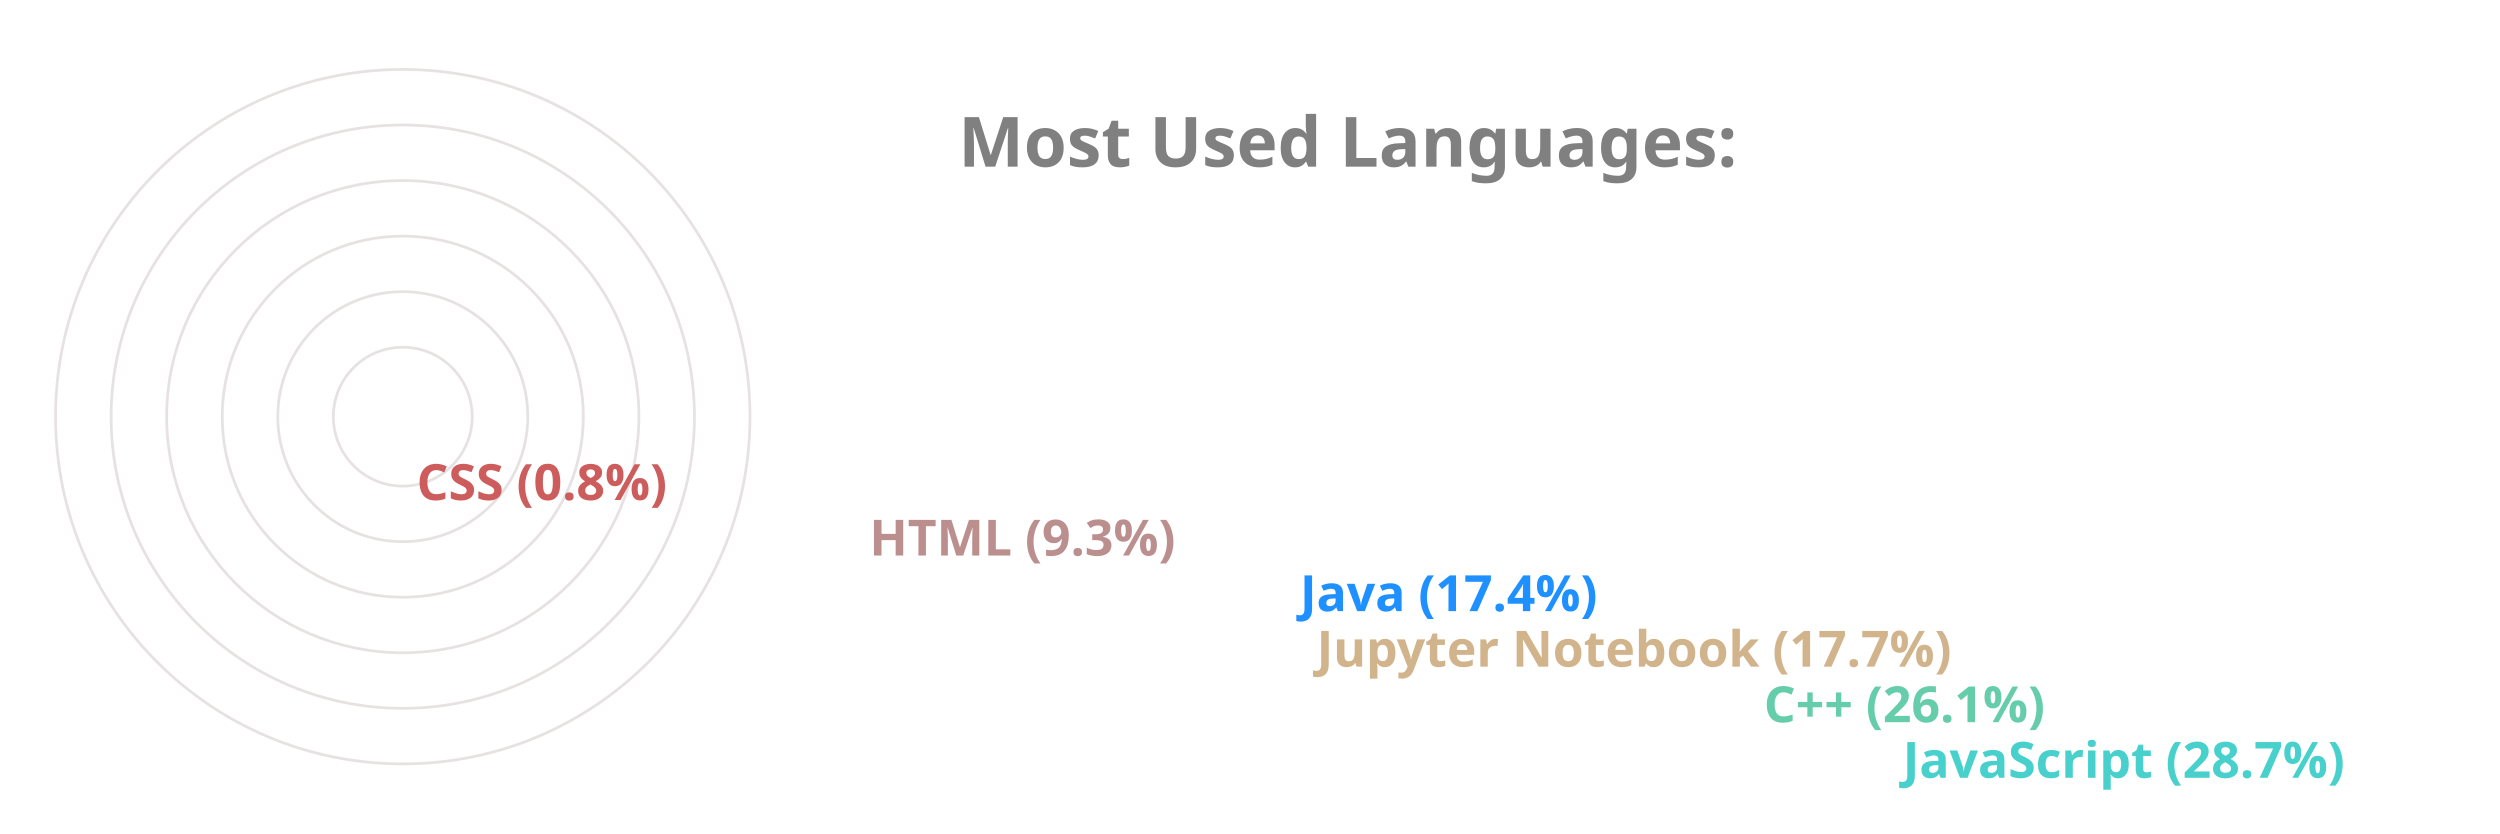
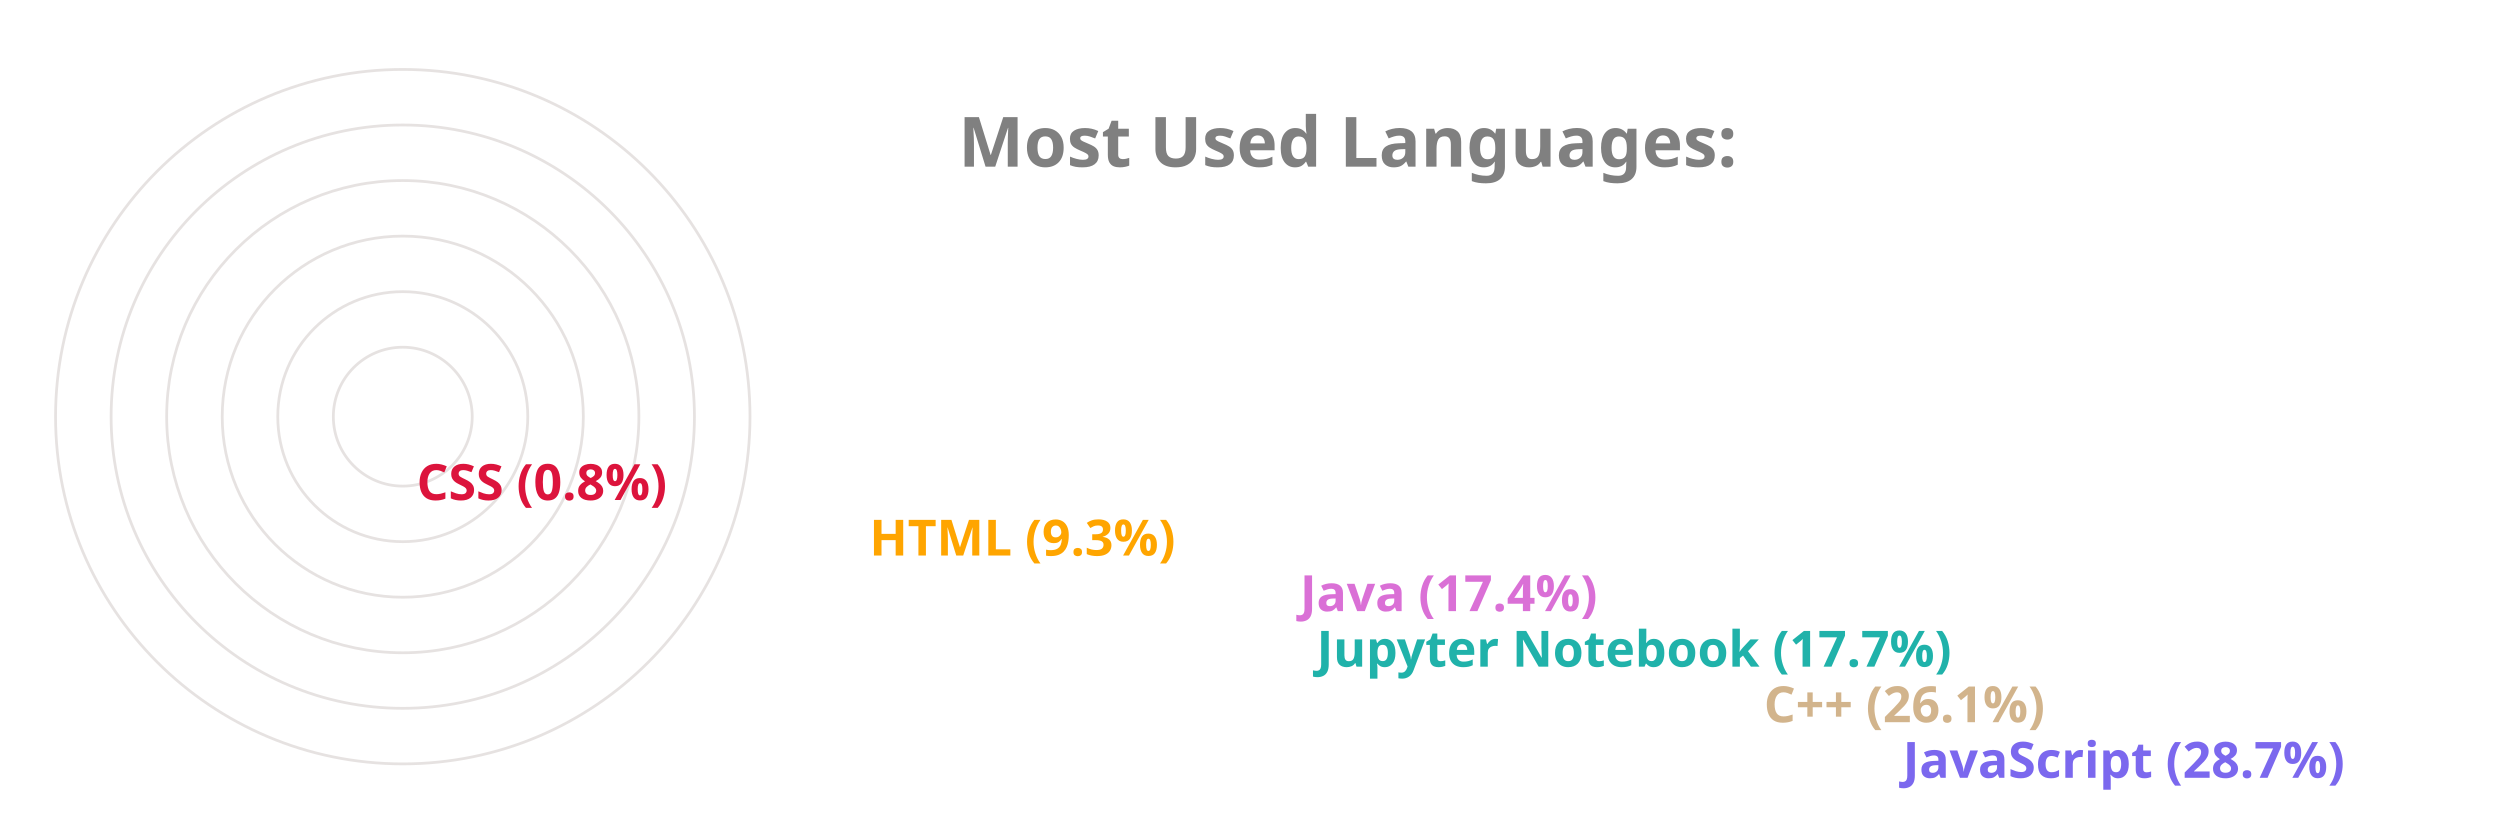
<svg xmlns="http://www.w3.org/2000/svg" viewBox="0 0 650 300" height="200px" width="600px">
  <style>
		.label {
			font: bold 25px sans-serif;
			color: #404040;
			-webkit-text-stroke: 1px white;
	  	}
		.name {
			font: bold 18px sans-serif;
			color: #404040;
	  	}

		.line {
			stroke-dasharray: 1000;
			stroke-dashoffset: 1000;
			animation: dash 3.5s ease-in-out forwards;	
			animation-iteration-count: infinite;
			animation-direction: alternate-reverse;
		}

		.path {
			stroke-dasharray: 1000;
			stroke-dashoffset: 1000;
			animation: dash 3.5s ease-in-out forwards;	
			animation-iteration-count: infinite;
			animation-direction: alternate-reverse;
		}
		  
		@keyframes dash {
			to {
				stroke-dashoffset: 0;
			}
		}

	</style>
  <g stroke="#E6E2E1" fill="none" stroke-width="1">
    <circle cx="20" cy="150" r="125" />
    <circle cx="20" cy="150" r="105" />
    <circle cx="20" cy="150" r="85" />
    <circle cx="20" cy="150" r="65" />
    <circle cx="20" cy="150" r="45" />
    <circle cx="20" cy="150" r="25" />
  </g>
  <g fill="none" stroke-width="20" class="line">
-     <line x2="550" y2="275" x1="20" y1="275" stroke="MediumTurquoise" />
-     <line x2="500" y2="255" x1="20" y1="255" stroke="MediumAquaMarine" />
-     <line x2="339" y2="235" x1="20" y1="235" stroke="Tan" />
-     <line x2="333" y2="215" x1="20" y1="215" stroke="DodgerBlue" />
-     <line x2="178" y2="195" x1="20" y1="195" stroke="RosyBrown" />
-     <line x2="15" y2="175" x1="20" y1="175" stroke="IndianRed" />
+     <line x2="550" y2="275" x1="20" y1="275" stroke="MediumSlateBlue" />
+     <line x2="500" y2="255" x1="20" y1="255" stroke="Tan" />
+     <line x2="339" y2="235" x1="20" y1="235" stroke="LightSeaGreen" />
+     <line x2="333" y2="215" x1="20" y1="215" stroke="Orchid" />
+     <line x2="178" y2="195" x1="20" y1="195" stroke="Orange" />
+     <line x2="15" y2="175" x1="20" y1="175" stroke="Crimson" />
  </g>
  <g fill="none" stroke-width="20" stroke-linecap="round" class="path">
-     <path d="M 20 275 A 125 125 45 0 1 -89 89" stroke="MediumTurquoise" />
-     <path d="M 20 255 A 105 105 45 0 1 -74 103" stroke="MediumAquaMarine" />
-     <path d="M 20 235 A 85 85 45 0 1 -60 123" stroke="Tan" />
-     <path d="M 20 215 A 65 65 45 0 1 -42 130" stroke="DodgerBlue" />
-     <path d="M 20 195 A 45 45 45 0 1 -24 142" stroke="RosyBrown" />
-     <path d="M 20 175 A 25 25 45 0 1 -4 149" stroke="IndianRed" />
+     <path d="M 20 275 A 125 125 45 0 1 -89 89" stroke="MediumSlateBlue" />
+     <path d="M 20 255 A 105 105 45 0 1 -74 103" stroke="Tan" />
+     <path d="M 20 235 A 85 85 45 0 1 -60 123" stroke="LightSeaGreen" />
+     <path d="M 20 215 A 65 65 45 0 1 -42 130" stroke="Orchid" />
+     <path d="M 20 195 A 45 45 45 0 1 -24 142" stroke="Orange" />
+     <path d="M 20 175 A 25 25 45 0 1 -4 149" stroke="Crimson" />
  </g>
  <g class="name">
-     <text x="560" y="280" fill="MediumTurquoise">JavaScript (28.7%)</text>
-     <text x="510" y="260" fill="MediumAquaMarine">C++ (26.1%)</text>
-     <text x="349" y="240" fill="Tan">Jupyter Notebook (17.7%)</text>
-     <text x="343" y="220" fill="DodgerBlue">Java (17.4%)</text>
-     <text x="188" y="200" fill="RosyBrown">HTML (9.3%)</text>
-     <text x="25" y="180" fill="IndianRed">CSS (0.8%)</text>
+     <text x="560" y="280" fill="MediumSlateBlue">JavaScript (28.7%)</text>
+     <text x="510" y="260" fill="Tan">C++ (26.1%)</text>
+     <text x="349" y="240" fill="LightSeaGreen">Jupyter Notebook (17.7%)</text>
+     <text x="343" y="220" fill="Orchid">Java (17.4%)</text>
+     <text x="188" y="200" fill="Orange">HTML (9.3%)</text>
+     <text x="25" y="180" fill="Crimson">CSS (0.8%)</text>
  </g>
  <g class="label">
    <text x="220" y="60" fill="grey">Most Used Languages:</text>
  </g>
</svg>
